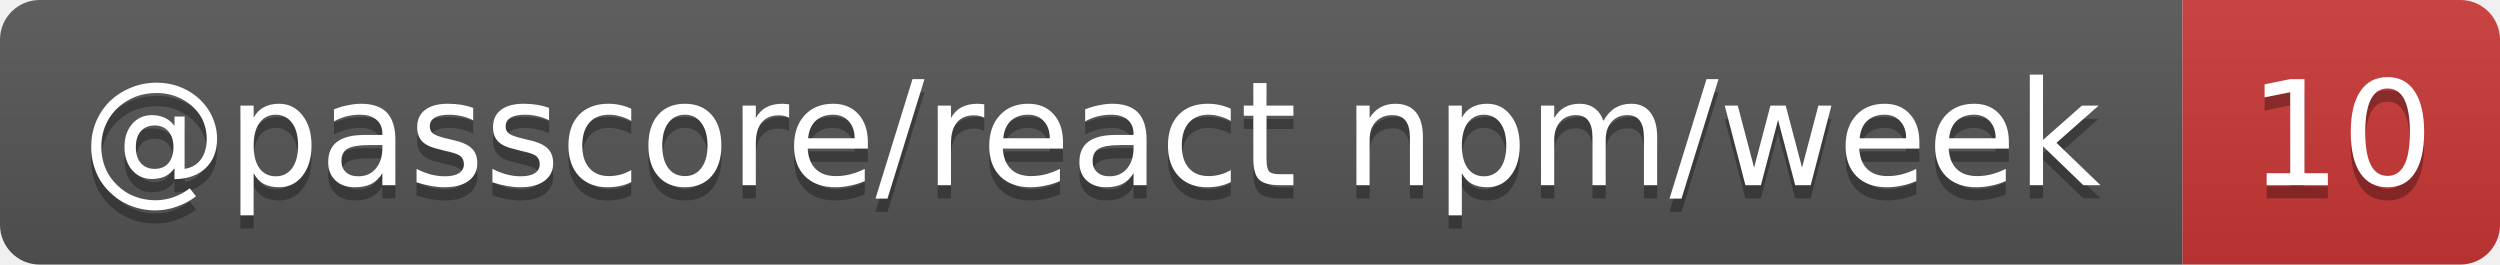
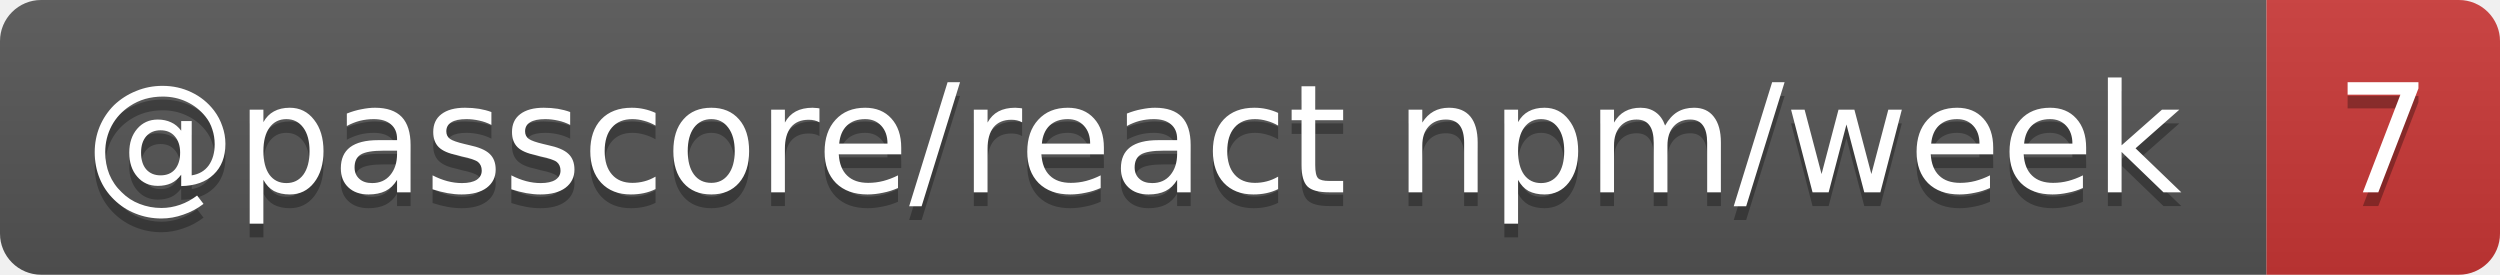
- <svg xmlns="http://www.w3.org/2000/svg" width="189" height="20" role="img" aria-label="@passcore/react npm/week: 10">
+ <svg xmlns="http://www.w3.org/2000/svg" width="182" height="20" role="img" aria-label="@passcore/react npm/week: 7">
  <linearGradient id="s" x2="0" y2="100%">
    <stop offset="0" stop-color="#bbb" stop-opacity=".1" />
    <stop offset="1" stop-opacity=".1" />
  </linearGradient>
  <clipPath id="r">
-     <rect width="189" height="20" rx="3" fill="#fff" />
+     <rect width="182" height="20" rx="3" fill="#fff" />
  </clipPath>
  <g clip-path="url(#r)">
    <rect width="165" height="20" fill="#555" />
-     <rect x="165" width="24" height="20" fill="#cb3837" />
-     <rect width="189" height="20" fill="url(#s)" />
+     <rect x="165" width="17" height="20" fill="#cb3837" />
+     <rect width="182" height="20" fill="url(#s)" />
  </g>
  <g fill="#fff" text-anchor="middle" font-family="Verdana,Geneva,DejaVu Sans,sans-serif" text-rendering="geometricPrecision" font-size="11">
    <text aria-hidden="true" x="82.5" y="15" fill="#010101" fill-opacity=".3" textLength="154.7">@passcore/react npm/week</text>
-     <text aria-hidden="true" x="177" y="15" fill="#010101" fill-opacity=".3" textLength="14">10</text>
+     <text aria-hidden="true" x="173.5" y="15" fill="#010101" fill-opacity=".3" textLength="7">7</text>
    <text x="82.5" y="14" textLength="154.7">@passcore/react npm/week</text>
-     <text x="177" y="14" textLength="14">10</text>
+     <text x="173.5" y="14" textLength="7">7</text>
  </g>
</svg>
